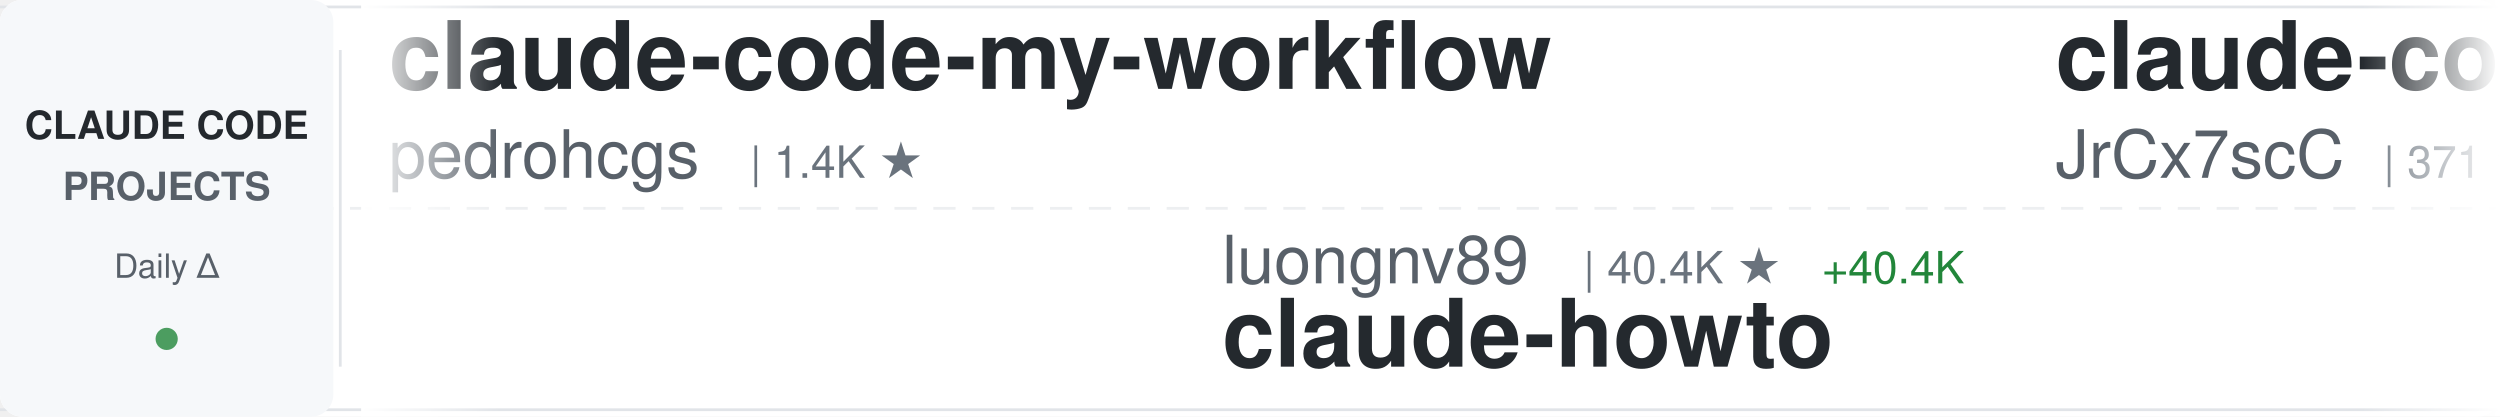
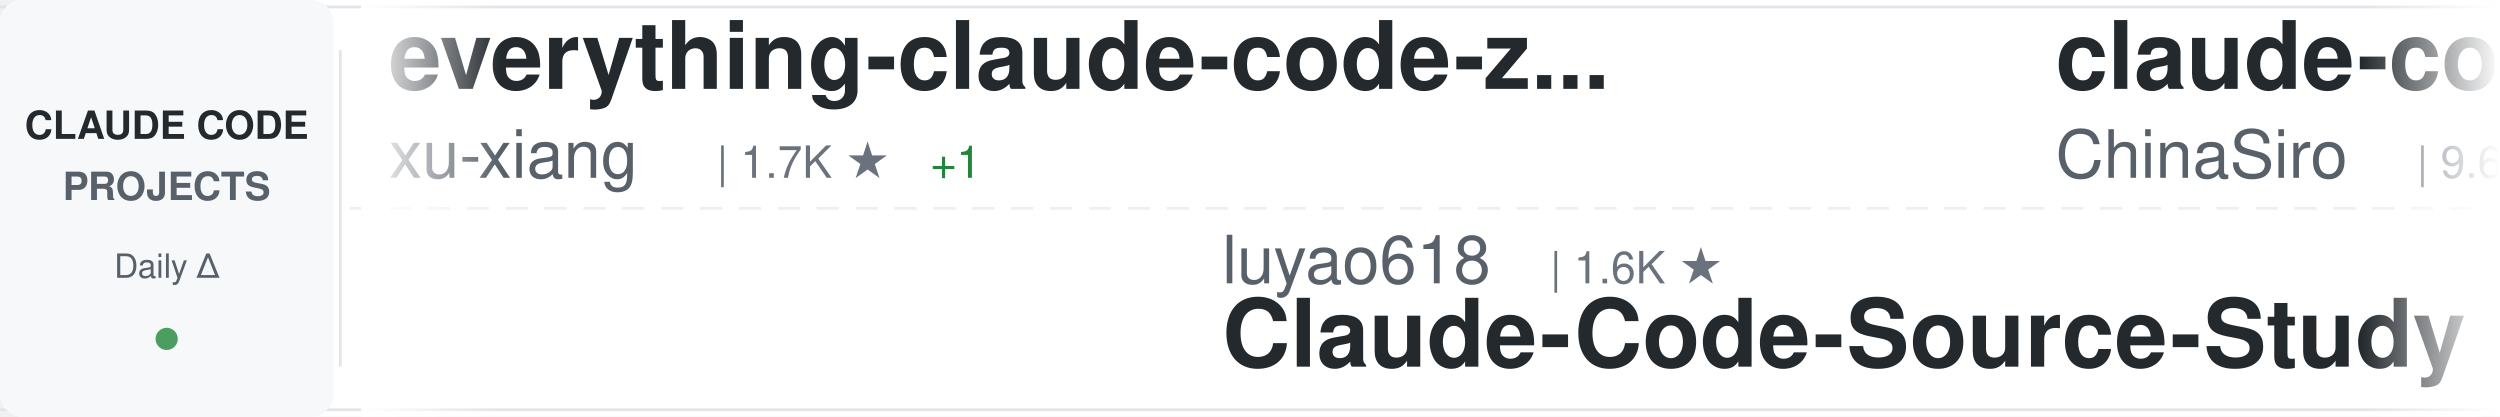
<svg xmlns="http://www.w3.org/2000/svg" width="900" height="150">
  <defs>
    <linearGradient id="awesomeLeftFade" x1="0%" y1="0%" x2="100%" y2="0%">
      <stop offset="0%" style="stop-color:#ffffff;stop-opacity:1" />
      <stop offset="100%" style="stop-color:#ffffff;stop-opacity:0" />
    </linearGradient>
    <linearGradient id="awesomeRightFade" x1="0%" y1="0%" x2="100%" y2="0%">
      <stop offset="0%" style="stop-color:#ffffff;stop-opacity:0" />
      <stop offset="100%" style="stop-color:#ffffff;stop-opacity:1" />
    </linearGradient>
  </defs>
  <rect width="900" height="150" fill="#ffffff" rx="8" />
  <rect x="0" y="2" width="900" height="1" fill="#e1e4e8" />
  <rect x="0" y="147" width="900" height="1" fill="#e1e4e8" />
  <line x1="0" y1="75" x2="900" y2="75" stroke="#e1e4e8" stroke-width="1" stroke-dasharray="8 6" opacity="0.6" />
  <rect x="0" y="0" width="120" height="150" fill="#f6f8fa" rx="8" />
  <text x="60" y="50" font-family="-apple-system, BlinkMacSystemFont, 'Segoe UI', Helvetica, Arial, sans-serif" font-size="14" font-weight="600" fill="#24292e" text-anchor="middle">CLAUDE CODE</text>
  <text x="60" y="72" font-family="-apple-system, BlinkMacSystemFont, 'Segoe UI', Helvetica, Arial, sans-serif" font-size="14" font-weight="600" fill="#586069" text-anchor="middle">PROJECTS</text>
  <text x="60" y="100" font-family="-apple-system, BlinkMacSystemFont, 'Segoe UI', Helvetica, Arial, sans-serif" font-size="12" font-weight="500" fill="#586069" text-anchor="middle">Daily Δ</text>
  <circle cx="60" cy="122" r="4" fill="#22863a" opacity="0.8" />
  <rect x="122" y="18" width="1" height="114" fill="#e1e4e8" />
  <clipPath id="awesomeTickerClip">
    <rect x="130" y="0" width="770" height="150" />
  </clipPath>
  <g clip-path="url(#awesomeTickerClip)">
    <g id="awesomeTickerItems">
      <animateTransform attributeName="transform" attributeType="XML" type="translate" from="0 0" to="-3000 0" dur="54s" repeatCount="indefinite" />
      <g transform="translate(0, 0)">
-         <text x="140" y="32" font-family="-apple-system, BlinkMacSystemFont, 'Segoe UI', Helvetica, Arial, sans-serif" font-size="34" font-weight="600" fill="#24292e">claude-code-my-workflow</text>
-         <text x="140" y="64" font-family="-apple-system, BlinkMacSystemFont, 'Segoe UI', Helvetica, Arial, sans-serif" font-size="24" font-weight="400" fill="#586069">pedrohcgs</text>
-         <text x="270" y="64" font-family="-apple-system, BlinkMacSystemFont, 'Segoe UI', Helvetica, Arial, sans-serif" font-size="16" font-weight="500" fill="#6a737d">| 1.4K ★</text>
+         <text x="140" y="32" font-family="-apple-system, BlinkMacSystemFont, 'Segoe UI', Helvetica, Arial, sans-serif" font-size="34" font-weight="600" fill="#24292e">everything-claude-code-z...</text>
+         <text x="140" y="64" font-family="-apple-system, BlinkMacSystemFont, 'Segoe UI', Helvetica, Arial, sans-serif" font-size="24" font-weight="400" fill="#586069">xu-xiang</text>
+         <text x="258" y="64" font-family="-apple-system, BlinkMacSystemFont, 'Segoe UI', Helvetica, Arial, sans-serif" font-size="16" font-weight="500" fill="#6a737d">| 1.7K ★</text>
+         <text x="335" y="64" font-family="-apple-system, BlinkMacSystemFont, 'Segoe UI', Helvetica, Arial, sans-serif" font-size="16" font-weight="500" fill="#22863a"> +1</text>
      </g>
      <g transform="translate(300, 0)">
-         <text x="140" y="102" font-family="-apple-system, BlinkMacSystemFont, 'Segoe UI', Helvetica, Arial, sans-serif" font-size="24" font-weight="400" fill="#586069">luongnv89</text>
-         <text x="270" y="102" font-family="-apple-system, BlinkMacSystemFont, 'Segoe UI', Helvetica, Arial, sans-serif" font-size="16" font-weight="500" fill="#6a737d">| 40.4K ★</text>
-         <text x="356" y="102" font-family="-apple-system, BlinkMacSystemFont, 'Segoe UI', Helvetica, Arial, sans-serif" font-size="16" font-weight="500" fill="#22863a"> +40.4K</text>
-         <text x="140" y="132" font-family="-apple-system, BlinkMacSystemFont, 'Segoe UI', Helvetica, Arial, sans-serif" font-size="34" font-weight="600" fill="#24292e">claude-howto</text>
+         <text x="140" y="102" font-family="-apple-system, BlinkMacSystemFont, 'Segoe UI', Helvetica, Arial, sans-serif" font-size="24" font-weight="400" fill="#586069">luyao618</text>
+         <text x="258" y="102" font-family="-apple-system, BlinkMacSystemFont, 'Segoe UI', Helvetica, Arial, sans-serif" font-size="16" font-weight="500" fill="#6a737d">| 1.6K ★</text>
+         <text x="140" y="132" font-family="-apple-system, BlinkMacSystemFont, 'Segoe UI', Helvetica, Arial, sans-serif" font-size="34" font-weight="600" fill="#24292e">Claude-Code-Source-Study</text>
      </g>
      <g transform="translate(600, 0)">
-         <text x="140" y="32" font-family="-apple-system, BlinkMacSystemFont, 'Segoe UI', Helvetica, Arial, sans-serif" font-size="34" font-weight="600" fill="#24292e">claude-code-source</text>
-         <text x="140" y="64" font-family="-apple-system, BlinkMacSystemFont, 'Segoe UI', Helvetica, Arial, sans-serif" font-size="24" font-weight="400" fill="#586069">JrCx7scC</text>
-         <text x="258" y="64" font-family="-apple-system, BlinkMacSystemFont, 'Segoe UI', Helvetica, Arial, sans-serif" font-size="16" font-weight="500" fill="#6a737d">| 371 ★</text>
+         <text x="140" y="32" font-family="-apple-system, BlinkMacSystemFont, 'Segoe UI', Helvetica, Arial, sans-serif" font-size="34" font-weight="600" fill="#24292e">claude-code-sourcemap</text>
+         <text x="140" y="64" font-family="-apple-system, BlinkMacSystemFont, 'Segoe UI', Helvetica, Arial, sans-serif" font-size="24" font-weight="400" fill="#586069">ChinaSiro</text>
+         <text x="270" y="64" font-family="-apple-system, BlinkMacSystemFont, 'Segoe UI', Helvetica, Arial, sans-serif" font-size="16" font-weight="500" fill="#6a737d">| 9.6K ★</text>
+         <text x="347" y="64" font-family="-apple-system, BlinkMacSystemFont, 'Segoe UI', Helvetica, Arial, sans-serif" font-size="16" font-weight="500" fill="#22863a"> +1</text>
      </g>
      <g transform="translate(900, 0)">
-         <text x="140" y="102" font-family="-apple-system, BlinkMacSystemFont, 'Segoe UI', Helvetica, Arial, sans-serif" font-size="24" font-weight="400" fill="#586069">repowise-dev</text>
-         <text x="306" y="102" font-family="-apple-system, BlinkMacSystemFont, 'Segoe UI', Helvetica, Arial, sans-serif" font-size="16" font-weight="500" fill="#6a737d">| 1.2K ★</text>
-         <text x="140" y="132" font-family="-apple-system, BlinkMacSystemFont, 'Segoe UI', Helvetica, Arial, sans-serif" font-size="34" font-weight="600" fill="#24292e">claude-code-prompts</text>
+         <text x="140" y="102" font-family="-apple-system, BlinkMacSystemFont, 'Segoe UI', Helvetica, Arial, sans-serif" font-size="24" font-weight="400" fill="#586069">RichardAtCT</text>
+         <text x="294" y="102" font-family="-apple-system, BlinkMacSystemFont, 'Segoe UI', Helvetica, Arial, sans-serif" font-size="16" font-weight="500" fill="#6a737d">| 2.7K ★</text>
+         <text x="140" y="132" font-family="-apple-system, BlinkMacSystemFont, 'Segoe UI', Helvetica, Arial, sans-serif" font-size="34" font-weight="600" fill="#24292e">claude-code-telegram</text>
      </g>
      <g transform="translate(1200, 0)">
-         <text x="140" y="32" font-family="-apple-system, BlinkMacSystemFont, 'Segoe UI', Helvetica, Arial, sans-serif" font-size="34" font-weight="600" fill="#24292e">Claude-Code-Source-Study</text>
-         <text x="140" y="64" font-family="-apple-system, BlinkMacSystemFont, 'Segoe UI', Helvetica, Arial, sans-serif" font-size="24" font-weight="400" fill="#586069">luyao618</text>
-         <text x="258" y="64" font-family="-apple-system, BlinkMacSystemFont, 'Segoe UI', Helvetica, Arial, sans-serif" font-size="16" font-weight="500" fill="#6a737d">| 1.6K ★</text>
+         <text x="140" y="32" font-family="-apple-system, BlinkMacSystemFont, 'Segoe UI', Helvetica, Arial, sans-serif" font-size="34" font-weight="600" fill="#24292e">claude-code-workflows</text>
+         <text x="140" y="64" font-family="-apple-system, BlinkMacSystemFont, 'Segoe UI', Helvetica, Arial, sans-serif" font-size="24" font-weight="400" fill="#586069">OneRedOak</text>
+         <text x="270" y="64" font-family="-apple-system, BlinkMacSystemFont, 'Segoe UI', Helvetica, Arial, sans-serif" font-size="16" font-weight="500" fill="#6a737d">| 3.9K ★</text>
+         <text x="347" y="64" font-family="-apple-system, BlinkMacSystemFont, 'Segoe UI', Helvetica, Arial, sans-serif" font-size="16" font-weight="500" fill="#22863a"> +1</text>
      </g>
      <g transform="translate(1500, 0)">
-         <text x="140" y="102" font-family="-apple-system, BlinkMacSystemFont, 'Segoe UI', Helvetica, Arial, sans-serif" font-size="24" font-weight="400" fill="#586069">Yuyz0112</text>
-         <text x="258" y="102" font-family="-apple-system, BlinkMacSystemFont, 'Segoe UI', Helvetica, Arial, sans-serif" font-size="16" font-weight="500" fill="#6a737d">| 2.4K ★</text>
-         <text x="140" y="132" font-family="-apple-system, BlinkMacSystemFont, 'Segoe UI', Helvetica, Arial, sans-serif" font-size="34" font-weight="600" fill="#24292e">claude-code-reverse</text>
+         <text x="140" y="102" font-family="-apple-system, BlinkMacSystemFont, 'Segoe UI', Helvetica, Arial, sans-serif" font-size="24" font-weight="400" fill="#586069">davila7</text>
+         <text x="246" y="102" font-family="-apple-system, BlinkMacSystemFont, 'Segoe UI', Helvetica, Arial, sans-serif" font-size="16" font-weight="500" fill="#6a737d">| 29.9K ★</text>
+         <text x="332" y="102" font-family="-apple-system, BlinkMacSystemFont, 'Segoe UI', Helvetica, Arial, sans-serif" font-size="16" font-weight="500" fill="#22863a"> +2</text>
+         <text x="140" y="132" font-family="-apple-system, BlinkMacSystemFont, 'Segoe UI', Helvetica, Arial, sans-serif" font-size="34" font-weight="600" fill="#24292e">claude-code-templates</text>
      </g>
      <g transform="translate(1800, 0)">
-         <text x="140" y="32" font-family="-apple-system, BlinkMacSystemFont, 'Segoe UI', Helvetica, Arial, sans-serif" font-size="34" font-weight="600" fill="#24292e">claude-code-plugins-plus...</text>
-         <text x="140" y="64" font-family="-apple-system, BlinkMacSystemFont, 'Segoe UI', Helvetica, Arial, sans-serif" font-size="24" font-weight="400" fill="#586069">jeremylongshore</text>
-         <text x="342" y="64" font-family="-apple-system, BlinkMacSystemFont, 'Segoe UI', Helvetica, Arial, sans-serif" font-size="16" font-weight="500" fill="#6a737d">| 2.5K ★</text>
-         <text x="419" y="64" font-family="-apple-system, BlinkMacSystemFont, 'Segoe UI', Helvetica, Arial, sans-serif" font-size="16" font-weight="500" fill="#22863a"> +2</text>
+         <text x="140" y="32" font-family="-apple-system, BlinkMacSystemFont, 'Segoe UI', Helvetica, Arial, sans-serif" font-size="34" font-weight="600" fill="#24292e">free-claude-code</text>
+         <text x="140" y="64" font-family="-apple-system, BlinkMacSystemFont, 'Segoe UI', Helvetica, Arial, sans-serif" font-size="24" font-weight="400" fill="#586069">Alishahryar1</text>
+         <text x="306" y="64" font-family="-apple-system, BlinkMacSystemFont, 'Segoe UI', Helvetica, Arial, sans-serif" font-size="16" font-weight="500" fill="#6a737d">| 41.8K ★</text>
+         <text x="392" y="64" font-family="-apple-system, BlinkMacSystemFont, 'Segoe UI', Helvetica, Arial, sans-serif" font-size="16" font-weight="500" fill="#22863a"> +21</text>
      </g>
      <g transform="translate(2100, 0)">
-         <text x="140" y="102" font-family="-apple-system, BlinkMacSystemFont, 'Segoe UI', Helvetica, Arial, sans-serif" font-size="24" font-weight="400" fill="#586069">frankbria</text>
-         <text x="270" y="102" font-family="-apple-system, BlinkMacSystemFont, 'Segoe UI', Helvetica, Arial, sans-serif" font-size="16" font-weight="500" fill="#6a737d">| 9.6K ★</text>
-         <text x="347" y="102" font-family="-apple-system, BlinkMacSystemFont, 'Segoe UI', Helvetica, Arial, sans-serif" font-size="16" font-weight="500" fill="#22863a"> +1</text>
-         <text x="140" y="132" font-family="-apple-system, BlinkMacSystemFont, 'Segoe UI', Helvetica, Arial, sans-serif" font-size="34" font-weight="600" fill="#24292e">ralph-claude-code</text>
+         <text x="140" y="102" font-family="-apple-system, BlinkMacSystemFont, 'Segoe UI', Helvetica, Arial, sans-serif" font-size="24" font-weight="400" fill="#586069">edmund-io</text>
+         <text x="270" y="102" font-family="-apple-system, BlinkMacSystemFont, 'Segoe UI', Helvetica, Arial, sans-serif" font-size="16" font-weight="500" fill="#6a737d">| 1.5K ★</text>
+         <text x="140" y="132" font-family="-apple-system, BlinkMacSystemFont, 'Segoe UI', Helvetica, Arial, sans-serif" font-size="34" font-weight="600" fill="#24292e">edmunds-claude-code</text>
      </g>
      <g transform="translate(2400, 0)">
-         <text x="140" y="32" font-family="-apple-system, BlinkMacSystemFont, 'Segoe UI', Helvetica, Arial, sans-serif" font-size="34" font-weight="600" fill="#24292e">claude-code-local</text>
-         <text x="140" y="64" font-family="-apple-system, BlinkMacSystemFont, 'Segoe UI', Helvetica, Arial, sans-serif" font-size="24" font-weight="400" fill="#586069">nicedreamzapp</text>
-         <text x="318" y="64" font-family="-apple-system, BlinkMacSystemFont, 'Segoe UI', Helvetica, Arial, sans-serif" font-size="16" font-weight="500" fill="#6a737d">| 3.0K ★</text>
-         <text x="395" y="64" font-family="-apple-system, BlinkMacSystemFont, 'Segoe UI', Helvetica, Arial, sans-serif" font-size="16" font-weight="500" fill="#22863a"> +3</text>
+         <text x="140" y="32" font-family="-apple-system, BlinkMacSystemFont, 'Segoe UI', Helvetica, Arial, sans-serif" font-size="34" font-weight="600" fill="#24292e">awesome-claude-code-tool...</text>
+         <text x="140" y="64" font-family="-apple-system, BlinkMacSystemFont, 'Segoe UI', Helvetica, Arial, sans-serif" font-size="24" font-weight="400" fill="#586069">rohitg00</text>
+         <text x="258" y="64" font-family="-apple-system, BlinkMacSystemFont, 'Segoe UI', Helvetica, Arial, sans-serif" font-size="16" font-weight="500" fill="#6a737d">| 2.4K ★</text>
+         <text x="335" y="64" font-family="-apple-system, BlinkMacSystemFont, 'Segoe UI', Helvetica, Arial, sans-serif" font-size="16" font-weight="500" fill="#22863a"> +1</text>
      </g>
      <g transform="translate(2700, 0)">
-         <text x="140" y="102" font-family="-apple-system, BlinkMacSystemFont, 'Segoe UI', Helvetica, Arial, sans-serif" font-size="24" font-weight="400" fill="#586069">digitalsamba</text>
-         <text x="306" y="102" font-family="-apple-system, BlinkMacSystemFont, 'Segoe UI', Helvetica, Arial, sans-serif" font-size="16" font-weight="500" fill="#6a737d">| 1.8K ★</text>
-         <text x="383" y="102" font-family="-apple-system, BlinkMacSystemFont, 'Segoe UI', Helvetica, Arial, sans-serif" font-size="16" font-weight="500" fill="#22863a"> +2</text>
-         <text x="140" y="132" font-family="-apple-system, BlinkMacSystemFont, 'Segoe UI', Helvetica, Arial, sans-serif" font-size="34" font-weight="600" fill="#24292e">claude-code-video-toolki...</text>
+         <text x="140" y="102" font-family="-apple-system, BlinkMacSystemFont, 'Segoe UI', Helvetica, Arial, sans-serif" font-size="24" font-weight="400" fill="#586069">affaan-m</text>
+         <text x="258" y="102" font-family="-apple-system, BlinkMacSystemFont, 'Segoe UI', Helvetica, Arial, sans-serif" font-size="16" font-weight="500" fill="#6a737d">| 232.5K ★</text>
+         <text x="353" y="102" font-family="-apple-system, BlinkMacSystemFont, 'Segoe UI', Helvetica, Arial, sans-serif" font-size="16" font-weight="500" fill="#22863a"> +39</text>
+         <text x="140" y="132" font-family="-apple-system, BlinkMacSystemFont, 'Segoe UI', Helvetica, Arial, sans-serif" font-size="34" font-weight="600" fill="#24292e">ECC</text>
      </g>
      <g transform="translate(3000, 0)">
-         <text x="140" y="32" font-family="-apple-system, BlinkMacSystemFont, 'Segoe UI', Helvetica, Arial, sans-serif" font-size="34" font-weight="600" fill="#24292e">claude-code-my-workflow</text>
-         <text x="140" y="64" font-family="-apple-system, BlinkMacSystemFont, 'Segoe UI', Helvetica, Arial, sans-serif" font-size="24" font-weight="400" fill="#586069">pedrohcgs</text>
-         <text x="270" y="64" font-family="-apple-system, BlinkMacSystemFont, 'Segoe UI', Helvetica, Arial, sans-serif" font-size="16" font-weight="500" fill="#6a737d">| 1.4K ★</text>
+         <text x="140" y="32" font-family="-apple-system, BlinkMacSystemFont, 'Segoe UI', Helvetica, Arial, sans-serif" font-size="34" font-weight="600" fill="#24292e">everything-claude-code-z...</text>
+         <text x="140" y="64" font-family="-apple-system, BlinkMacSystemFont, 'Segoe UI', Helvetica, Arial, sans-serif" font-size="24" font-weight="400" fill="#586069">xu-xiang</text>
+         <text x="258" y="64" font-family="-apple-system, BlinkMacSystemFont, 'Segoe UI', Helvetica, Arial, sans-serif" font-size="16" font-weight="500" fill="#6a737d">| 1.7K ★</text>
+         <text x="335" y="64" font-family="-apple-system, BlinkMacSystemFont, 'Segoe UI', Helvetica, Arial, sans-serif" font-size="16" font-weight="500" fill="#22863a"> +1</text>
      </g>
      <g transform="translate(3300, 0)">
-         <text x="140" y="102" font-family="-apple-system, BlinkMacSystemFont, 'Segoe UI', Helvetica, Arial, sans-serif" font-size="24" font-weight="400" fill="#586069">luongnv89</text>
-         <text x="270" y="102" font-family="-apple-system, BlinkMacSystemFont, 'Segoe UI', Helvetica, Arial, sans-serif" font-size="16" font-weight="500" fill="#6a737d">| 40.4K ★</text>
-         <text x="356" y="102" font-family="-apple-system, BlinkMacSystemFont, 'Segoe UI', Helvetica, Arial, sans-serif" font-size="16" font-weight="500" fill="#22863a"> +40.4K</text>
-         <text x="140" y="132" font-family="-apple-system, BlinkMacSystemFont, 'Segoe UI', Helvetica, Arial, sans-serif" font-size="34" font-weight="600" fill="#24292e">claude-howto</text>
+         <text x="140" y="102" font-family="-apple-system, BlinkMacSystemFont, 'Segoe UI', Helvetica, Arial, sans-serif" font-size="24" font-weight="400" fill="#586069">luyao618</text>
+         <text x="258" y="102" font-family="-apple-system, BlinkMacSystemFont, 'Segoe UI', Helvetica, Arial, sans-serif" font-size="16" font-weight="500" fill="#6a737d">| 1.6K ★</text>
+         <text x="140" y="132" font-family="-apple-system, BlinkMacSystemFont, 'Segoe UI', Helvetica, Arial, sans-serif" font-size="34" font-weight="600" fill="#24292e">Claude-Code-Source-Study</text>
      </g>
      <g transform="translate(3600, 0)">
-         <text x="140" y="32" font-family="-apple-system, BlinkMacSystemFont, 'Segoe UI', Helvetica, Arial, sans-serif" font-size="34" font-weight="600" fill="#24292e">claude-code-source</text>
-         <text x="140" y="64" font-family="-apple-system, BlinkMacSystemFont, 'Segoe UI', Helvetica, Arial, sans-serif" font-size="24" font-weight="400" fill="#586069">JrCx7scC</text>
-         <text x="258" y="64" font-family="-apple-system, BlinkMacSystemFont, 'Segoe UI', Helvetica, Arial, sans-serif" font-size="16" font-weight="500" fill="#6a737d">| 371 ★</text>
+         <text x="140" y="32" font-family="-apple-system, BlinkMacSystemFont, 'Segoe UI', Helvetica, Arial, sans-serif" font-size="34" font-weight="600" fill="#24292e">claude-code-sourcemap</text>
+         <text x="140" y="64" font-family="-apple-system, BlinkMacSystemFont, 'Segoe UI', Helvetica, Arial, sans-serif" font-size="24" font-weight="400" fill="#586069">ChinaSiro</text>
+         <text x="270" y="64" font-family="-apple-system, BlinkMacSystemFont, 'Segoe UI', Helvetica, Arial, sans-serif" font-size="16" font-weight="500" fill="#6a737d">| 9.6K ★</text>
+         <text x="347" y="64" font-family="-apple-system, BlinkMacSystemFont, 'Segoe UI', Helvetica, Arial, sans-serif" font-size="16" font-weight="500" fill="#22863a"> +1</text>
      </g>
      <g transform="translate(3900, 0)">
-         <text x="140" y="102" font-family="-apple-system, BlinkMacSystemFont, 'Segoe UI', Helvetica, Arial, sans-serif" font-size="24" font-weight="400" fill="#586069">repowise-dev</text>
-         <text x="306" y="102" font-family="-apple-system, BlinkMacSystemFont, 'Segoe UI', Helvetica, Arial, sans-serif" font-size="16" font-weight="500" fill="#6a737d">| 1.2K ★</text>
-         <text x="140" y="132" font-family="-apple-system, BlinkMacSystemFont, 'Segoe UI', Helvetica, Arial, sans-serif" font-size="34" font-weight="600" fill="#24292e">claude-code-prompts</text>
+         <text x="140" y="102" font-family="-apple-system, BlinkMacSystemFont, 'Segoe UI', Helvetica, Arial, sans-serif" font-size="24" font-weight="400" fill="#586069">RichardAtCT</text>
+         <text x="294" y="102" font-family="-apple-system, BlinkMacSystemFont, 'Segoe UI', Helvetica, Arial, sans-serif" font-size="16" font-weight="500" fill="#6a737d">| 2.7K ★</text>
+         <text x="140" y="132" font-family="-apple-system, BlinkMacSystemFont, 'Segoe UI', Helvetica, Arial, sans-serif" font-size="34" font-weight="600" fill="#24292e">claude-code-telegram</text>
      </g>
    </g>
  </g>
  <rect x="130" y="0" width="50" height="150" fill="url(#awesomeLeftFade)" />
  <rect x="850" y="0" width="50" height="150" fill="url(#awesomeRightFade)" />
</svg>
